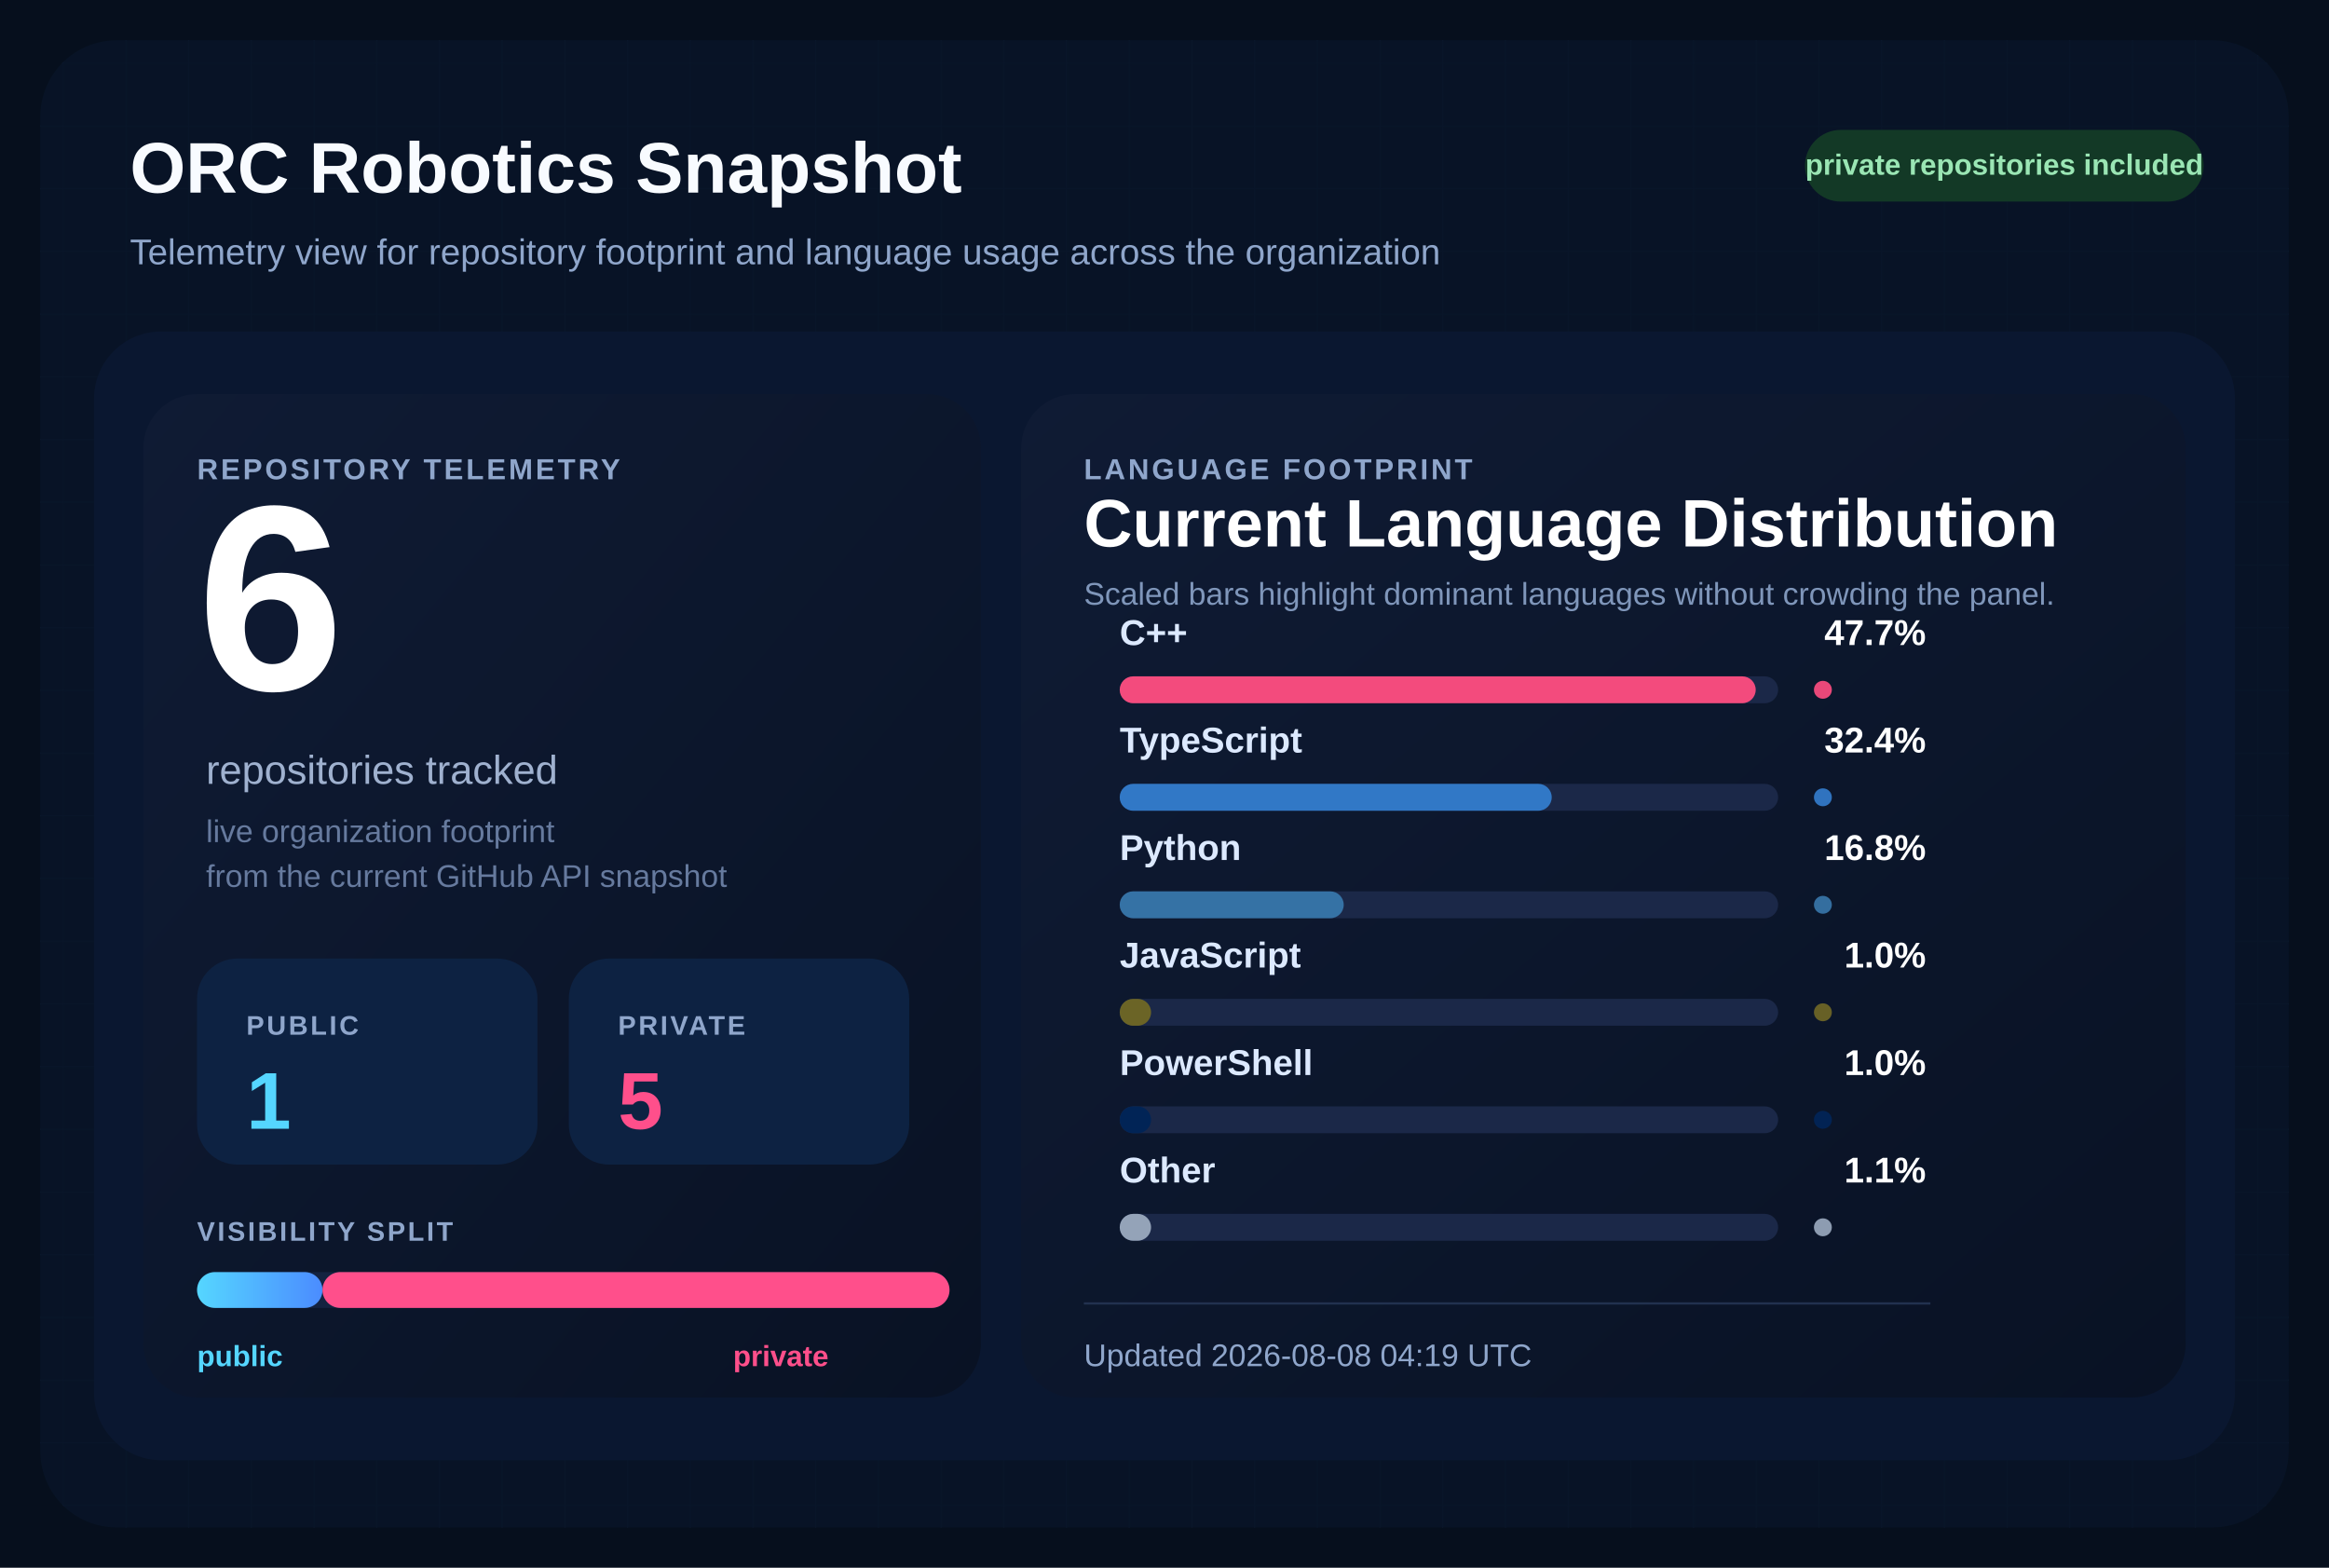
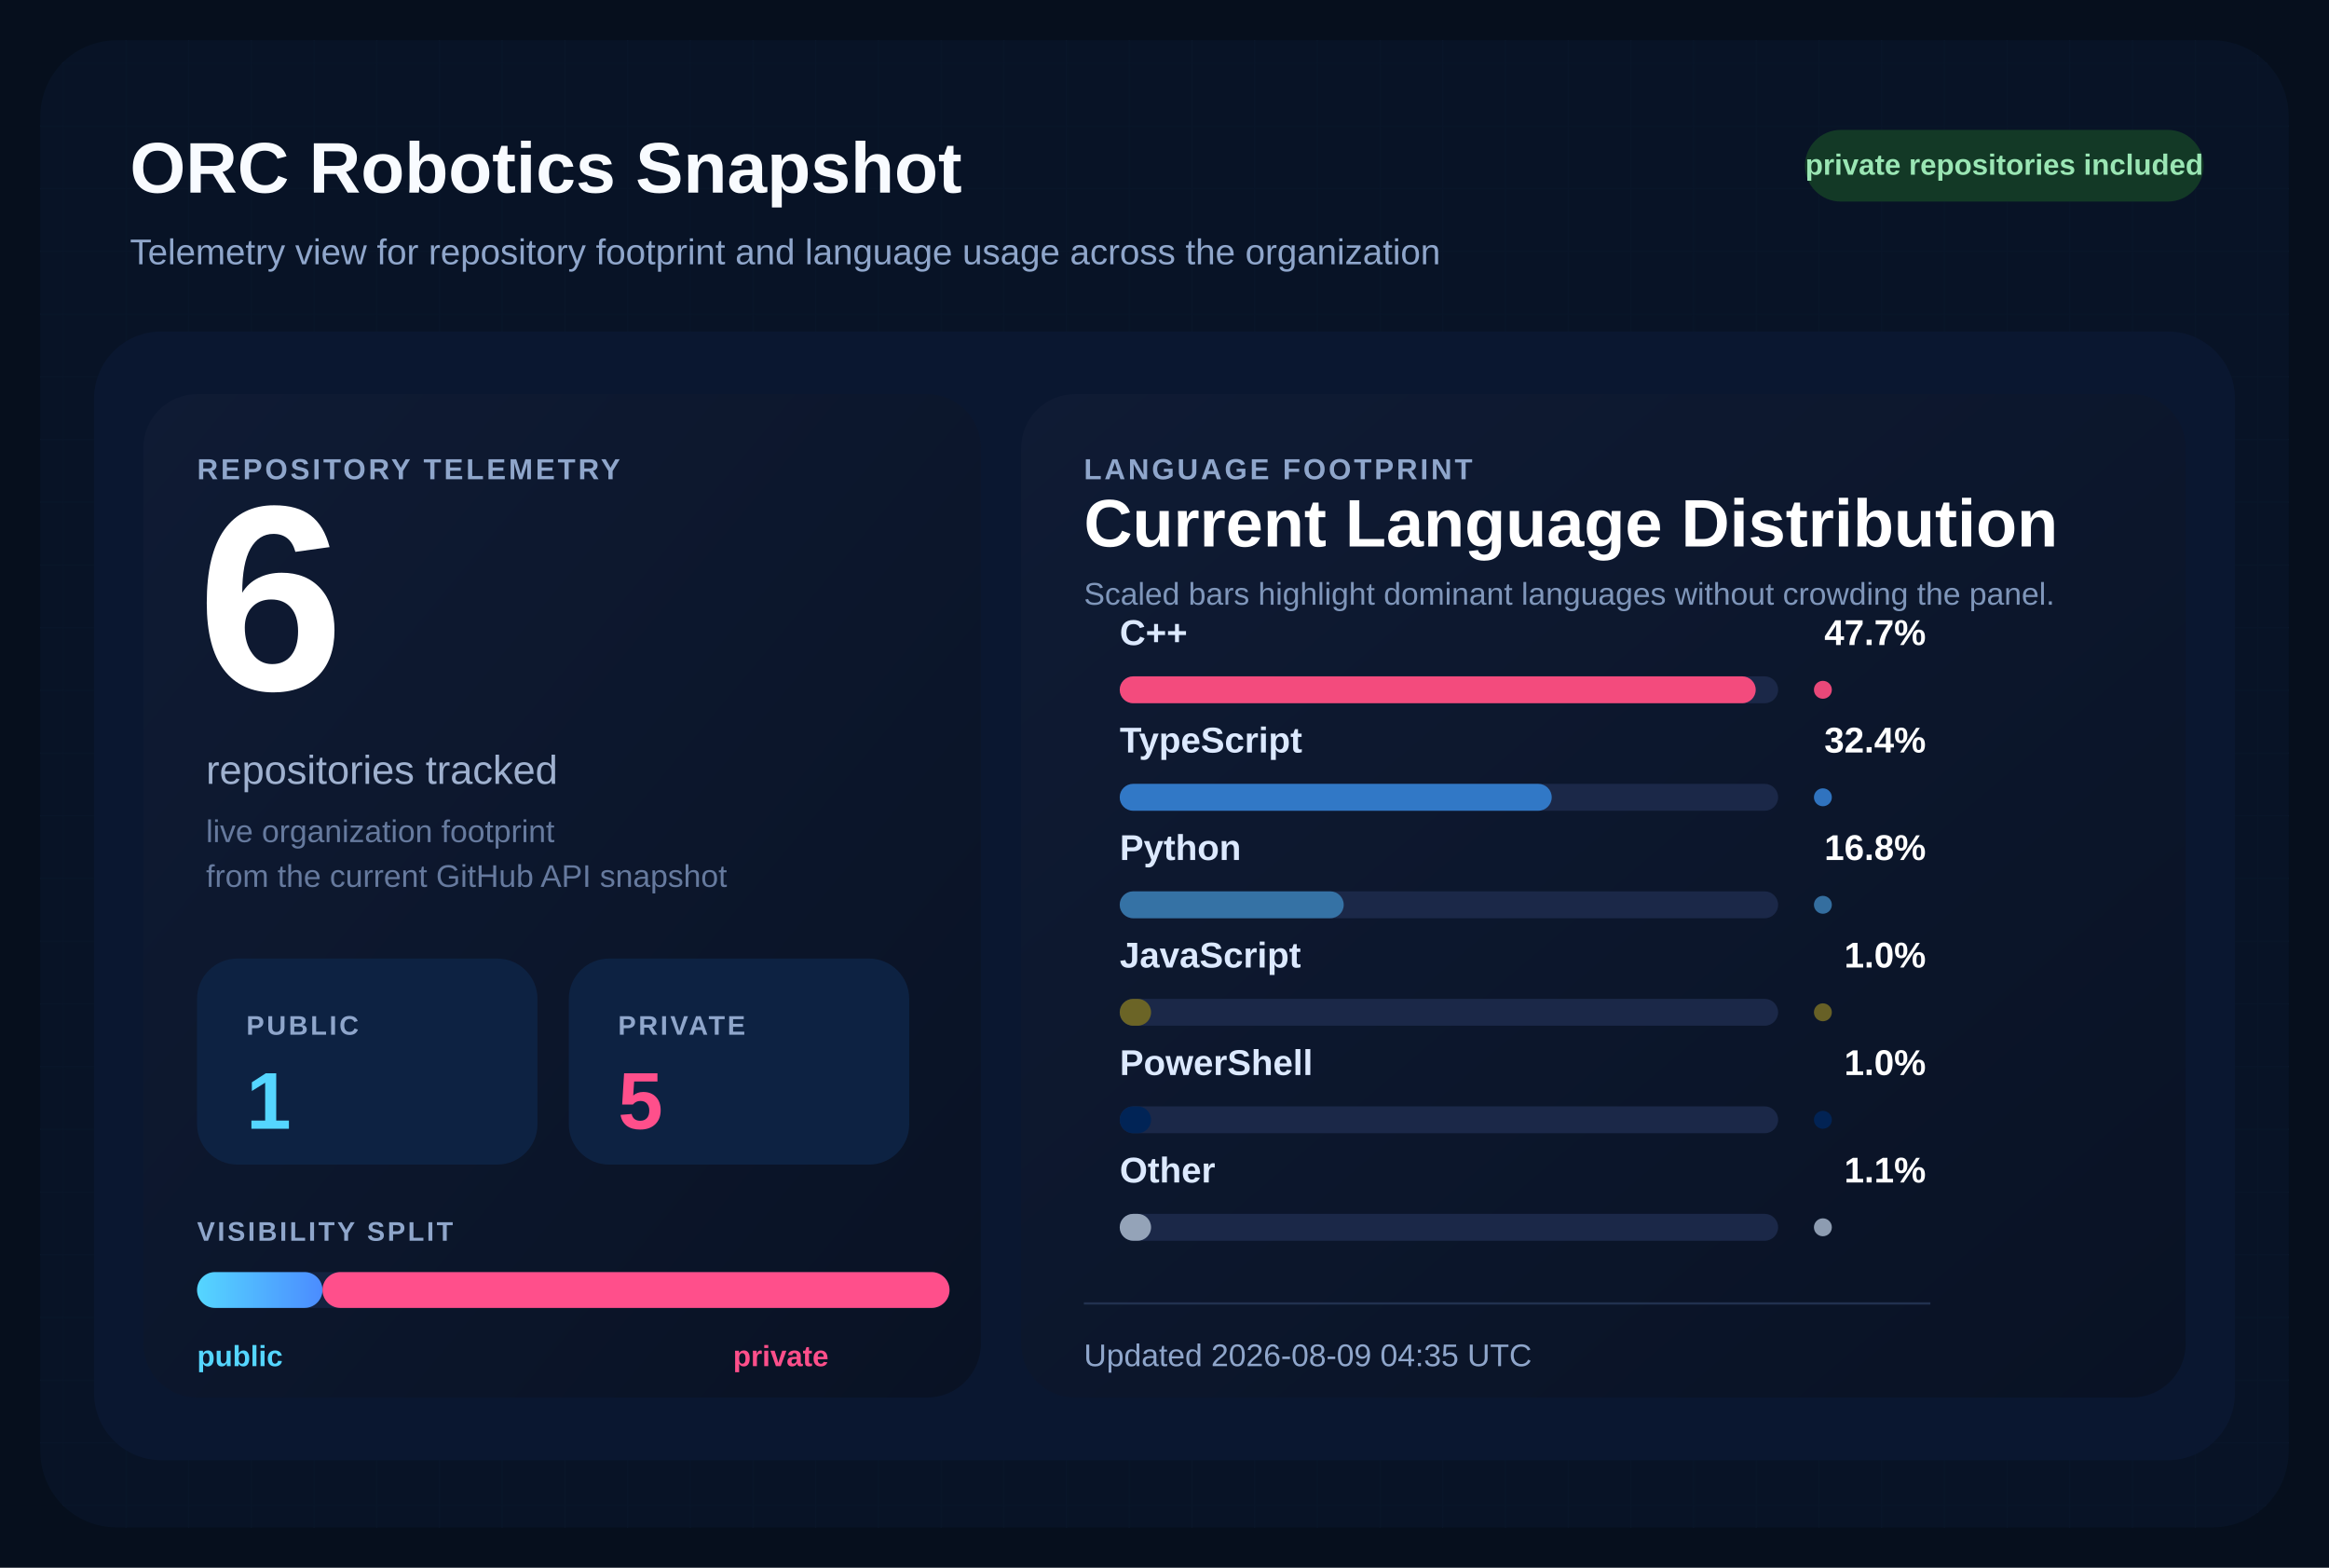
<svg xmlns="http://www.w3.org/2000/svg" width="1040" height="700" viewBox="0 0 1040 700" role="img" aria-labelledby="title desc">
  <defs>
    <pattern id="grid" width="28" height="28" patternUnits="userSpaceOnUse">
      <path d="M 28 0 L 0 0 0 28" fill="none" stroke="#12213d" stroke-width="1" />
    </pattern>
    <linearGradient id="surface" x1="0%" y1="0%" x2="100%" y2="100%">
      <stop offset="0%" stop-color="#0f1b34" />
      <stop offset="100%" stop-color="#091224" />
    </linearGradient>
    <linearGradient id="publicBar" x1="0%" y1="0%" x2="100%" y2="0%">
      <stop offset="0%" stop-color="#55d6ff" />
      <stop offset="100%" stop-color="#4b8cff" />
    </linearGradient>
  </defs>
  <rect width="1040" height="700" fill="#060f1d" />
  <rect x="18" y="18" width="1004" height="664" rx="34" fill="url(#grid)" />
  <rect x="18" y="18" width="1004" height="664" rx="34" fill="#081427" fill-opacity="0.9" />
  <text x="58" y="86" fill="#f8fbff" font-size="32" font-family="Segoe UI, Arial, sans-serif" font-weight="700">
    ORC Robotics Snapshot
  </text>
  <text x="58" y="118" fill="#8fa6cb" font-size="16" font-family="Segoe UI, Arial, sans-serif">
    Telemetry view for repository footprint and language usage across the organization
  </text>
  <rect x="806" y="58" width="178" height="32" rx="16" fill="#133926" />
  <text x="895" y="78" fill="#9ae6b4" font-size="13" font-family="Segoe UI, Arial, sans-serif" font-weight="700" text-anchor="middle">
    private repositories included
  </text>
  <rect x="42" y="148" width="956" height="504" rx="30" fill="#0a1730" />
  <rect x="64" y="176" width="374" height="448" rx="24" fill="url(#surface)" />
  <rect x="456" y="176" width="520" height="448" rx="24" fill="url(#surface)" />
  <text x="88" y="214" fill="#8fa6cb" font-size="13" font-family="Segoe UI, Arial, sans-serif" font-weight="700" letter-spacing="1.2">
    REPOSITORY TELEMETRY
  </text>
  <text x="88" y="308" fill="#ffffff" font-size="118" font-family="Segoe UI, Arial, sans-serif" font-weight="700">
    6
  </text>
  <text x="92" y="350" fill="#9fb1cf" font-size="18" font-family="Segoe UI, Arial, sans-serif">
    repositories tracked
  </text>
  <text x="92" y="376" fill="#667a9e" font-size="14" font-family="Segoe UI, Arial, sans-serif">
    live organization footprint
  </text>
  <text x="92" y="396" fill="#667a9e" font-size="14" font-family="Segoe UI, Arial, sans-serif">
    from the current GitHub API snapshot
  </text>
  <rect x="88" y="428" width="152" height="92" rx="18" fill="#0d2242" />
  <text x="110" y="462" fill="#8fa6cb" font-size="12" font-family="Segoe UI, Arial, sans-serif" font-weight="700" letter-spacing="1.1">
    PUBLIC
  </text>
  <text x="110" y="504" fill="#55d6ff" font-size="36" font-family="Segoe UI, Arial, sans-serif" font-weight="700">
    1
  </text>
  <rect x="254" y="428" width="152" height="92" rx="18" fill="#0d2242" />
  <text x="276" y="462" fill="#8fa6cb" font-size="12" font-family="Segoe UI, Arial, sans-serif" font-weight="700" letter-spacing="1.1">
    PRIVATE
  </text>
  <text x="276" y="504" fill="#ff4f8b" font-size="36" font-family="Segoe UI, Arial, sans-serif" font-weight="700">
    5
  </text>
  <text x="88" y="554" fill="#8fa6cb" font-size="12" font-family="Segoe UI, Arial, sans-serif" font-weight="700" letter-spacing="1.1">
    VISIBILITY SPLIT
  </text>
  <rect x="88" y="568" width="336" height="16" rx="8" fill="#142340" />
  <rect x="88" y="568" width="56.00" height="16" rx="8" fill="url(#publicBar)" />
  <rect x="144.00" y="568" width="280.00" height="16" rx="8" fill="#ff4f8b" />
  <text x="88" y="610" fill="#55d6ff" font-size="13" font-family="Segoe UI, Arial, sans-serif" font-weight="700">
    public
  </text>
  <text x="370" y="610" fill="#ff4f8b" font-size="13" font-family="Segoe UI, Arial, sans-serif" font-weight="700" text-anchor="end">
    private
  </text>
  <text x="484" y="214" fill="#8fa6cb" font-size="13" font-family="Segoe UI, Arial, sans-serif" font-weight="700" letter-spacing="1.2">
    LANGUAGE FOOTPRINT
  </text>
  <text x="484" y="244" fill="#ffffff" font-size="30" font-family="Segoe UI, Arial, sans-serif" font-weight="700">
    Current Language Distribution
  </text>
  <text x="484" y="270" fill="#7f96ba" font-size="14" font-family="Segoe UI, Arial, sans-serif">
    Scaled bars highlight dominant languages without crowding the panel.
  </text>
  <g transform="translate(0,288)">
    <text x="500" y="0" fill="#dce9ff" font-size="16" font-family="Segoe UI, Arial, sans-serif" font-weight="600">
        C++
        </text>
    <text x="860" y="0" fill="#ffffff" font-size="16" font-family="Segoe UI, Arial, sans-serif" font-weight="700" text-anchor="end">
        47.7%
        </text>
    <rect x="500" y="14" width="294" height="12" rx="6" fill="#1b2848" />
    <rect x="500" y="14" width="284.00" height="12" rx="6" fill="#f34b7d" />
    <circle cx="814" cy="20" r="4" fill="#f34b7d" opacity="0.95" />
  </g>
  <g transform="translate(0,336)">
    <text x="500" y="0" fill="#dce9ff" font-size="16" font-family="Segoe UI, Arial, sans-serif" font-weight="600">
        TypeScript
        </text>
    <text x="860" y="0" fill="#ffffff" font-size="16" font-family="Segoe UI, Arial, sans-serif" font-weight="700" text-anchor="end">
        32.4%
        </text>
    <rect x="500" y="14" width="294" height="12" rx="6" fill="#1b2848" />
    <rect x="500" y="14" width="192.91" height="12" rx="6" fill="#3178c6" />
    <circle cx="814" cy="20" r="4" fill="#3178c6" opacity="0.95" />
  </g>
  <g transform="translate(0,384)">
    <text x="500" y="0" fill="#dce9ff" font-size="16" font-family="Segoe UI, Arial, sans-serif" font-weight="600">
        Python
        </text>
    <text x="860" y="0" fill="#ffffff" font-size="16" font-family="Segoe UI, Arial, sans-serif" font-weight="700" text-anchor="end">
        16.8%
        </text>
    <rect x="500" y="14" width="294" height="12" rx="6" fill="#1b2848" />
    <rect x="500" y="14" width="100.03" height="12" rx="6" fill="#3572A5" />
    <circle cx="814" cy="20" r="4" fill="#3572A5" opacity="0.95" />
  </g>
  <g transform="translate(0,432)">
    <text x="500" y="0" fill="#dce9ff" font-size="16" font-family="Segoe UI, Arial, sans-serif" font-weight="600">
        JavaScript
        </text>
    <text x="860" y="0" fill="#ffffff" font-size="16" font-family="Segoe UI, Arial, sans-serif" font-weight="700" text-anchor="end">
        1.0%
        </text>
    <rect x="500" y="14" width="294" height="12" rx="6" fill="#1b2848" />
    <rect x="500" y="14" width="14.00" height="12" rx="6" fill="#6b6426" />
    <circle cx="814" cy="20" r="4" fill="#6b6426" opacity="0.95" />
  </g>
  <g transform="translate(0,480)">
    <text x="500" y="0" fill="#dce9ff" font-size="16" font-family="Segoe UI, Arial, sans-serif" font-weight="600">
        PowerShell
        </text>
    <text x="860" y="0" fill="#ffffff" font-size="16" font-family="Segoe UI, Arial, sans-serif" font-weight="700" text-anchor="end">
        1.0%
        </text>
    <rect x="500" y="14" width="294" height="12" rx="6" fill="#1b2848" />
    <rect x="500" y="14" width="14.00" height="12" rx="6" fill="#012456" />
    <circle cx="814" cy="20" r="4" fill="#012456" opacity="0.95" />
  </g>
  <g transform="translate(0,528)">
    <text x="500" y="0" fill="#dce9ff" font-size="16" font-family="Segoe UI, Arial, sans-serif" font-weight="600">
        Other
        </text>
    <text x="860" y="0" fill="#ffffff" font-size="16" font-family="Segoe UI, Arial, sans-serif" font-weight="700" text-anchor="end">
        1.1%
        </text>
    <rect x="500" y="14" width="294" height="12" rx="6" fill="#1b2848" />
    <rect x="500" y="14" width="14.00" height="12" rx="6" fill="#94a3b8" />
    <circle cx="814" cy="20" r="4" fill="#94a3b8" opacity="0.95" />
  </g>
  <line x1="484" y1="582" x2="862" y2="582" stroke="#22314f" stroke-width="1" />
  <text x="484" y="610" fill="#8fa6cb" font-size="14" font-family="Segoe UI, Arial, sans-serif">
-     Updated 2026-08-08 04:19 UTC
+     Updated 2026-08-09 04:35 UTC
  </text>
</svg>
